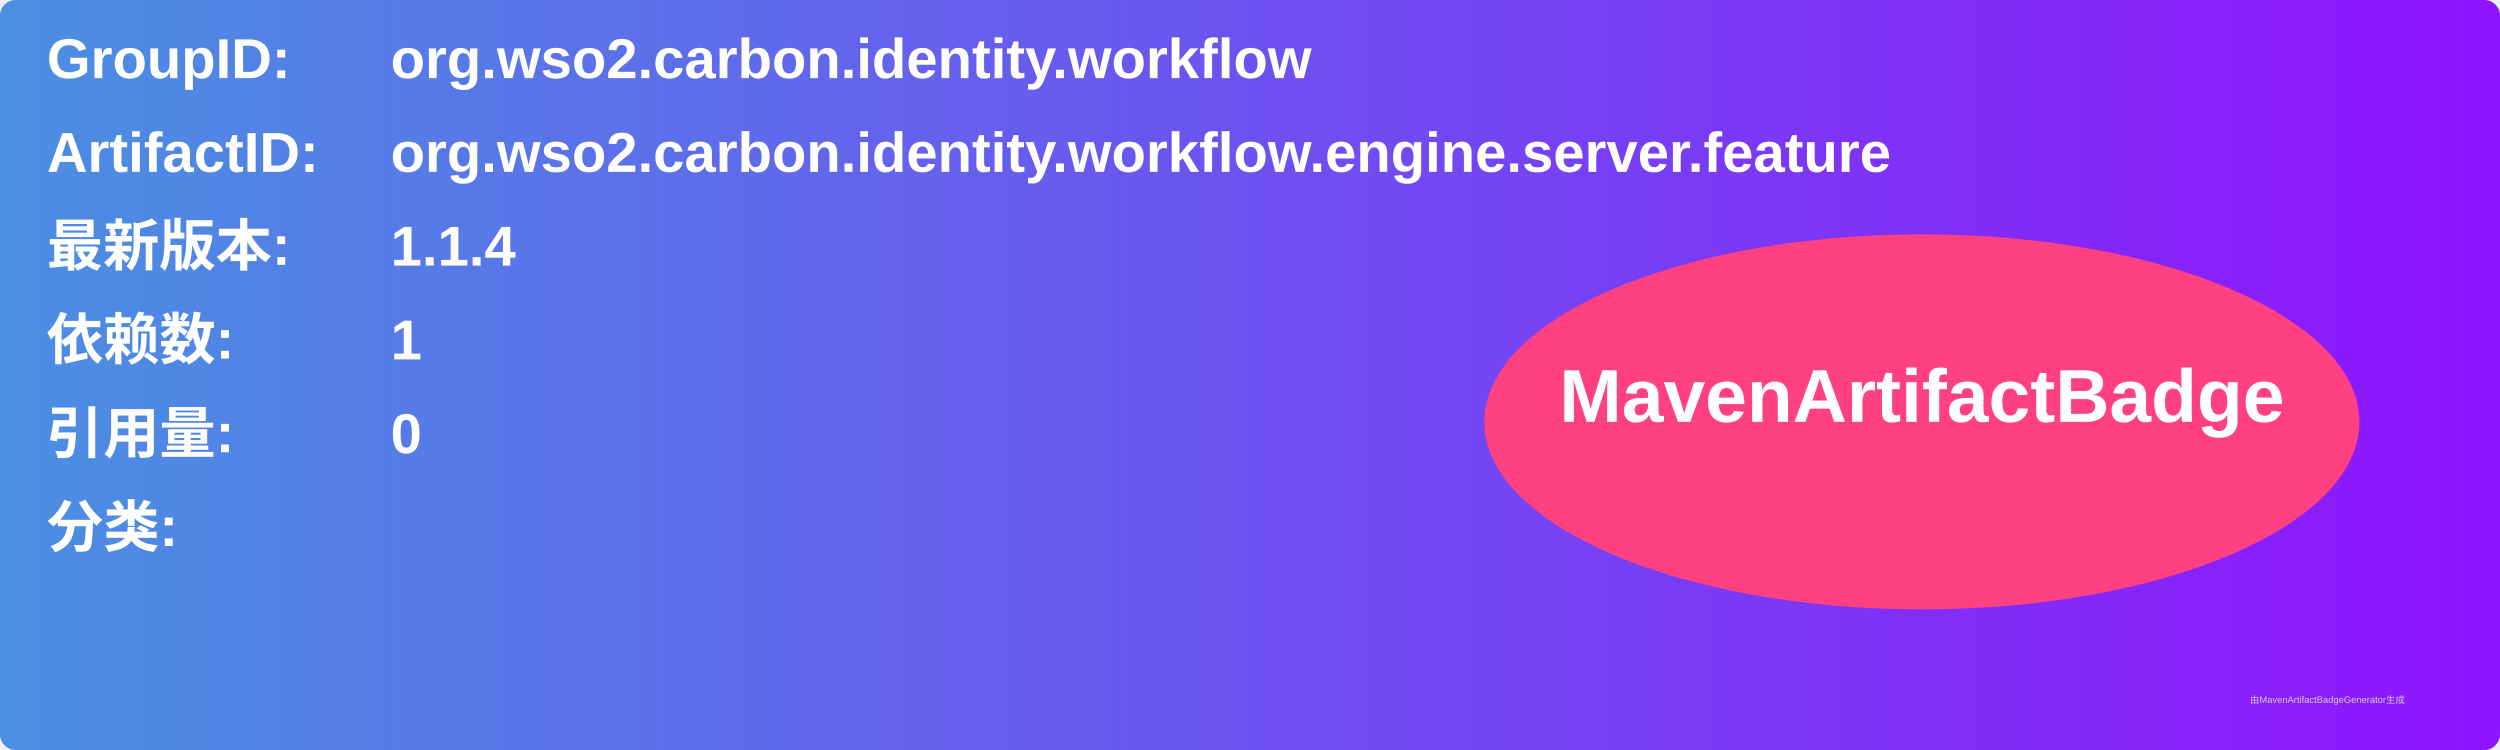
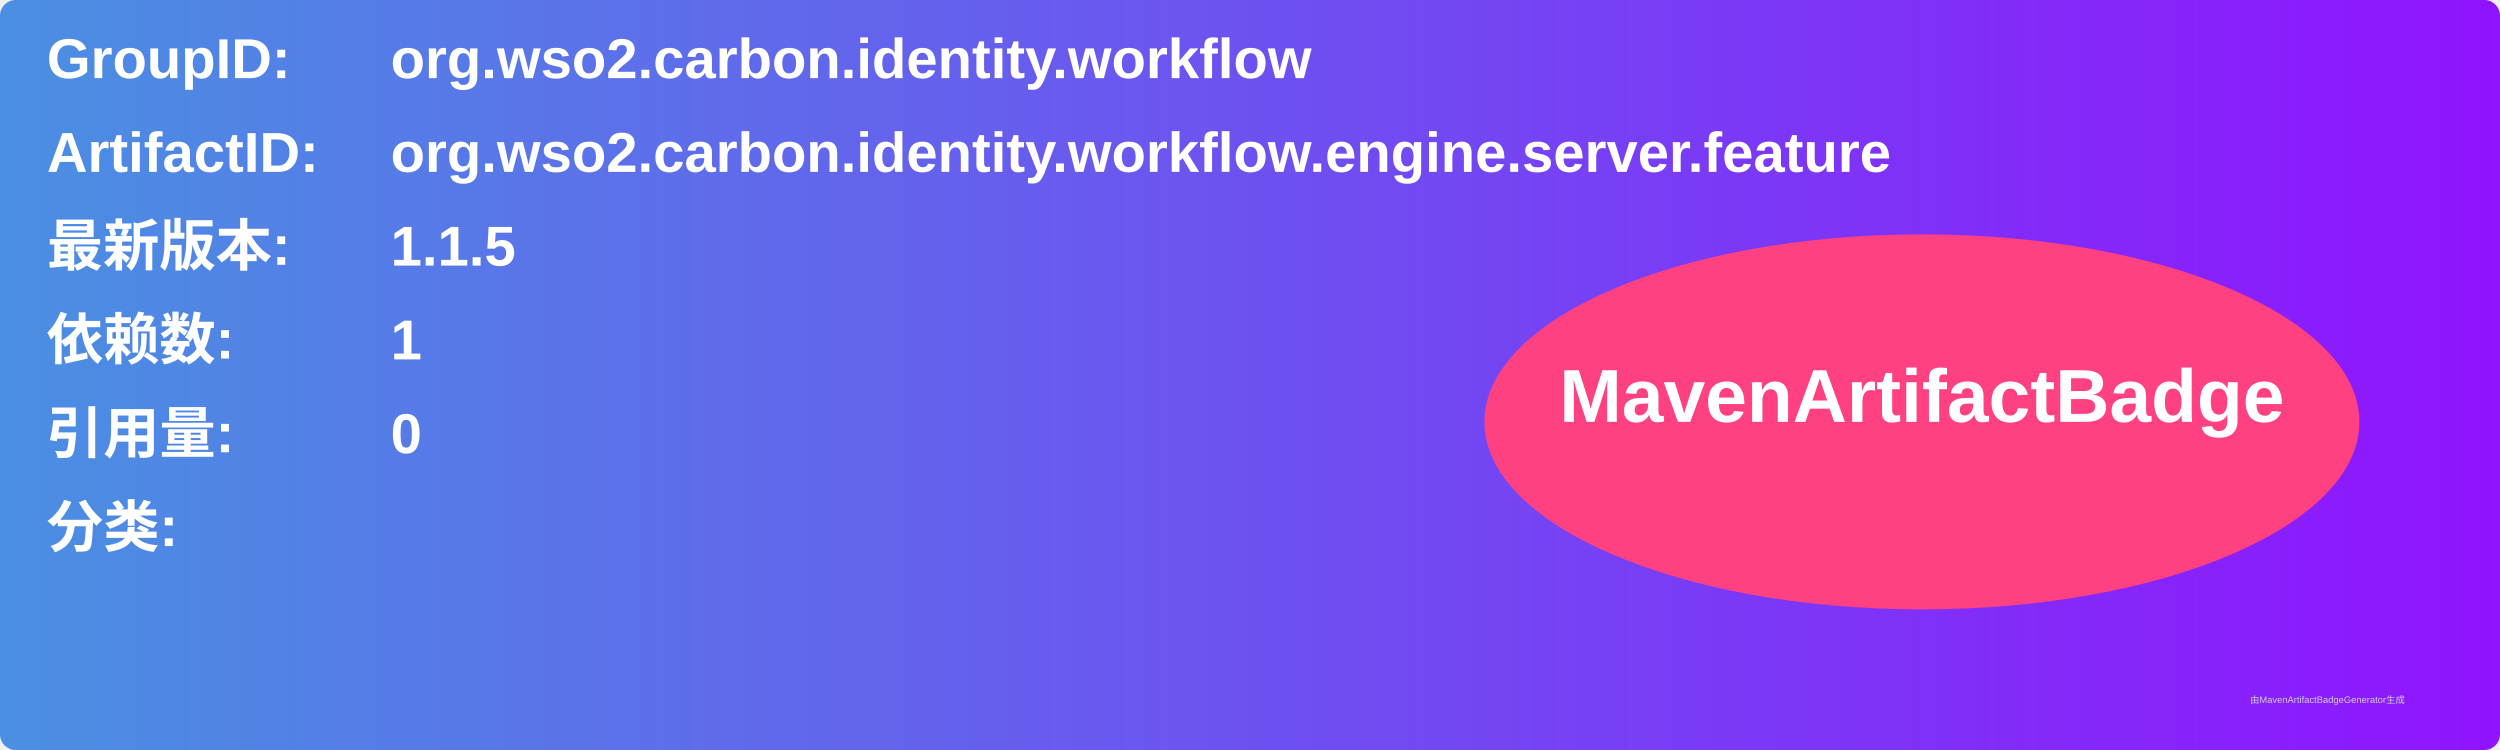
<svg xmlns="http://www.w3.org/2000/svg" width="800" height="240" viewBox="0 0 800 240">
  <linearGradient id="grad" x1="0%" y1="0%" x2="100%" y2="0%">
    <stop offset="0%" stop-color="#4a90e2" />
    <stop offset="100%" stop-color="#9013fe" />
  </linearGradient>
  <rect width="100%" height="100%" rx="5" ry="5" fill="url(#grad)" />
  <g transform="translate(15, 15)">
    <text x="0" y="10" font-family="Arial" font-size="18" fill="white" font-weight="bold" width="260">GroupID:</text>
    <text x="110" y="10" font-family="Arial" font-size="18" fill="white" font-weight="bold" width="460">org.wso2.carbon.identity.workflow</text>
    <text x="0" y="40" font-family="Arial" font-size="18" fill="white" font-weight="bold" width="260">ArtifactID:</text>
    <text x="110" y="40" font-family="Arial" font-size="18" fill="white" font-weight="bold" width="460">org.wso2.carbon.identity.workflow.engine.server.feature</text>
    <text x="0" y="70" font-family="Arial" font-size="18" fill="white" font-weight="bold">最新版本:</text>
    <text x="110" y="70" font-family="Arial" font-size="18" fill="white" font-weight="bold">
-       <tspan font-weight="bold">1.1.4</tspan>
+       <tspan font-weight="bold">1.1.5</tspan>
    </text>
    <text x="0" y="100" font-family="Arial" font-size="18" fill="white" font-weight="bold">依赖数: </text>
    <text x="110" y="100" font-family="Arial" font-size="18" fill="white">
      <tspan font-weight="bold">1</tspan>
    </text>
    <text x="0" y="130" font-family="Arial" font-size="18" fill="white" font-weight="bold">引用量: </text>
    <text x="110" y="130" font-family="Arial" font-size="18" fill="white">
      <tspan font-weight="bold">0</tspan>
    </text>
    <text x="0" y="160" font-family="Arial" font-size="18" fill="white" font-weight="bold">分类:</text>
    <text x="10" y="190" font-family="Arial" font-size="10" fill="white">
      <tspan font-weight="bold" />
    </text>
    <ellipse cx="600" cy="120" rx="140" ry="60" fill="#ff4081" />
    <text x="600" y="120" text-anchor="middle" font-family="Arial" font-size="24" fill="white" font-weight="bold">MavenArtifactBadge</text>
  </g>
  <text x="720" y="225" font-family="Arial" font-size="3" fill="#d0d0d0">由MavenArtifactBadgeGenerator生成</text>
</svg>
